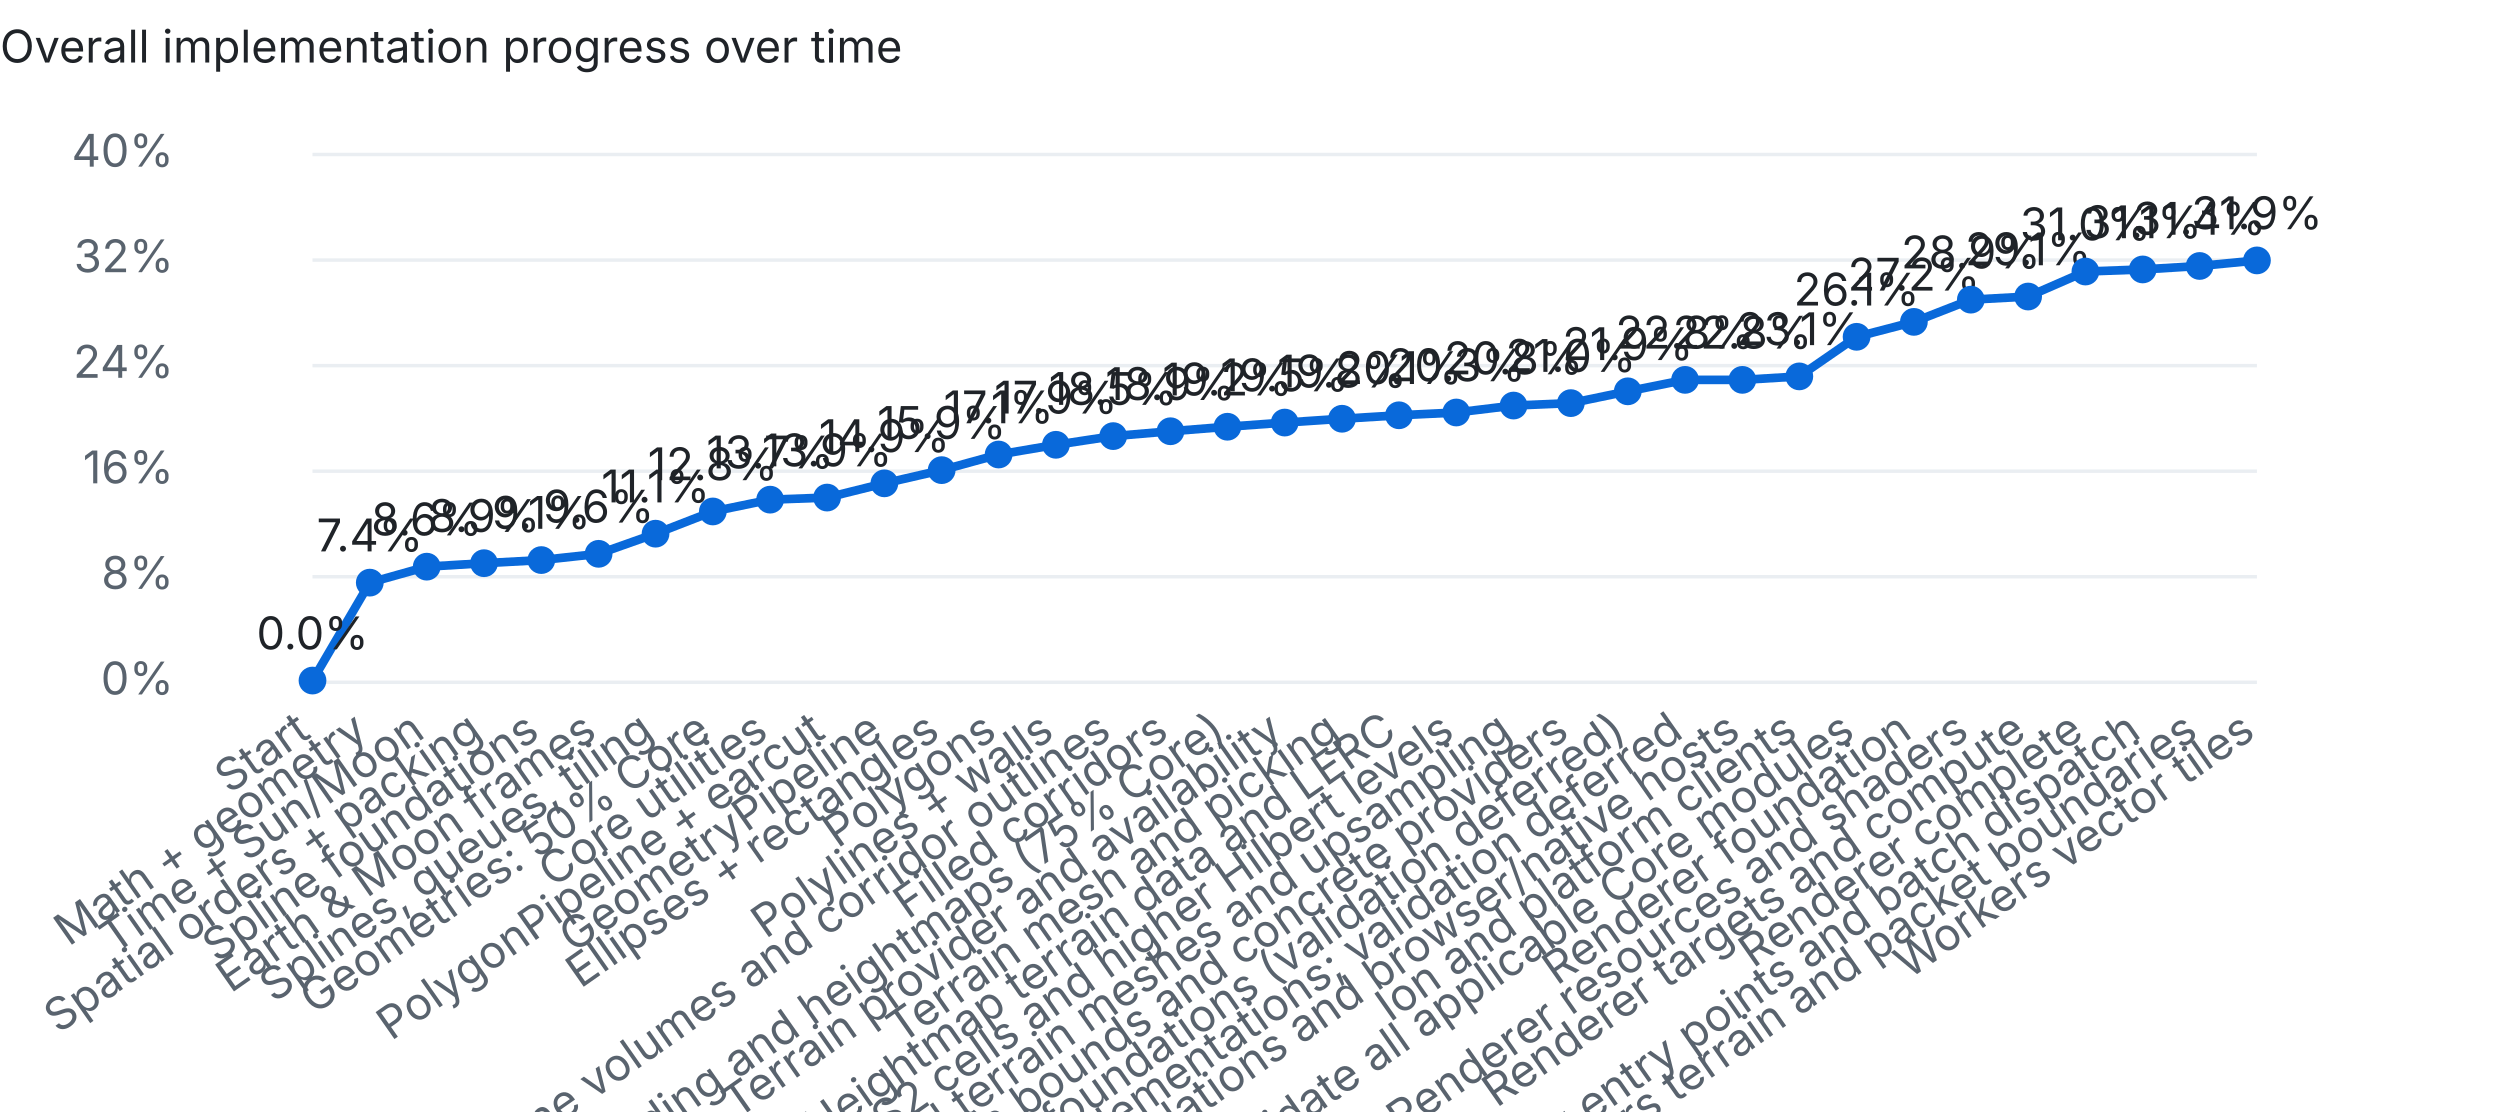
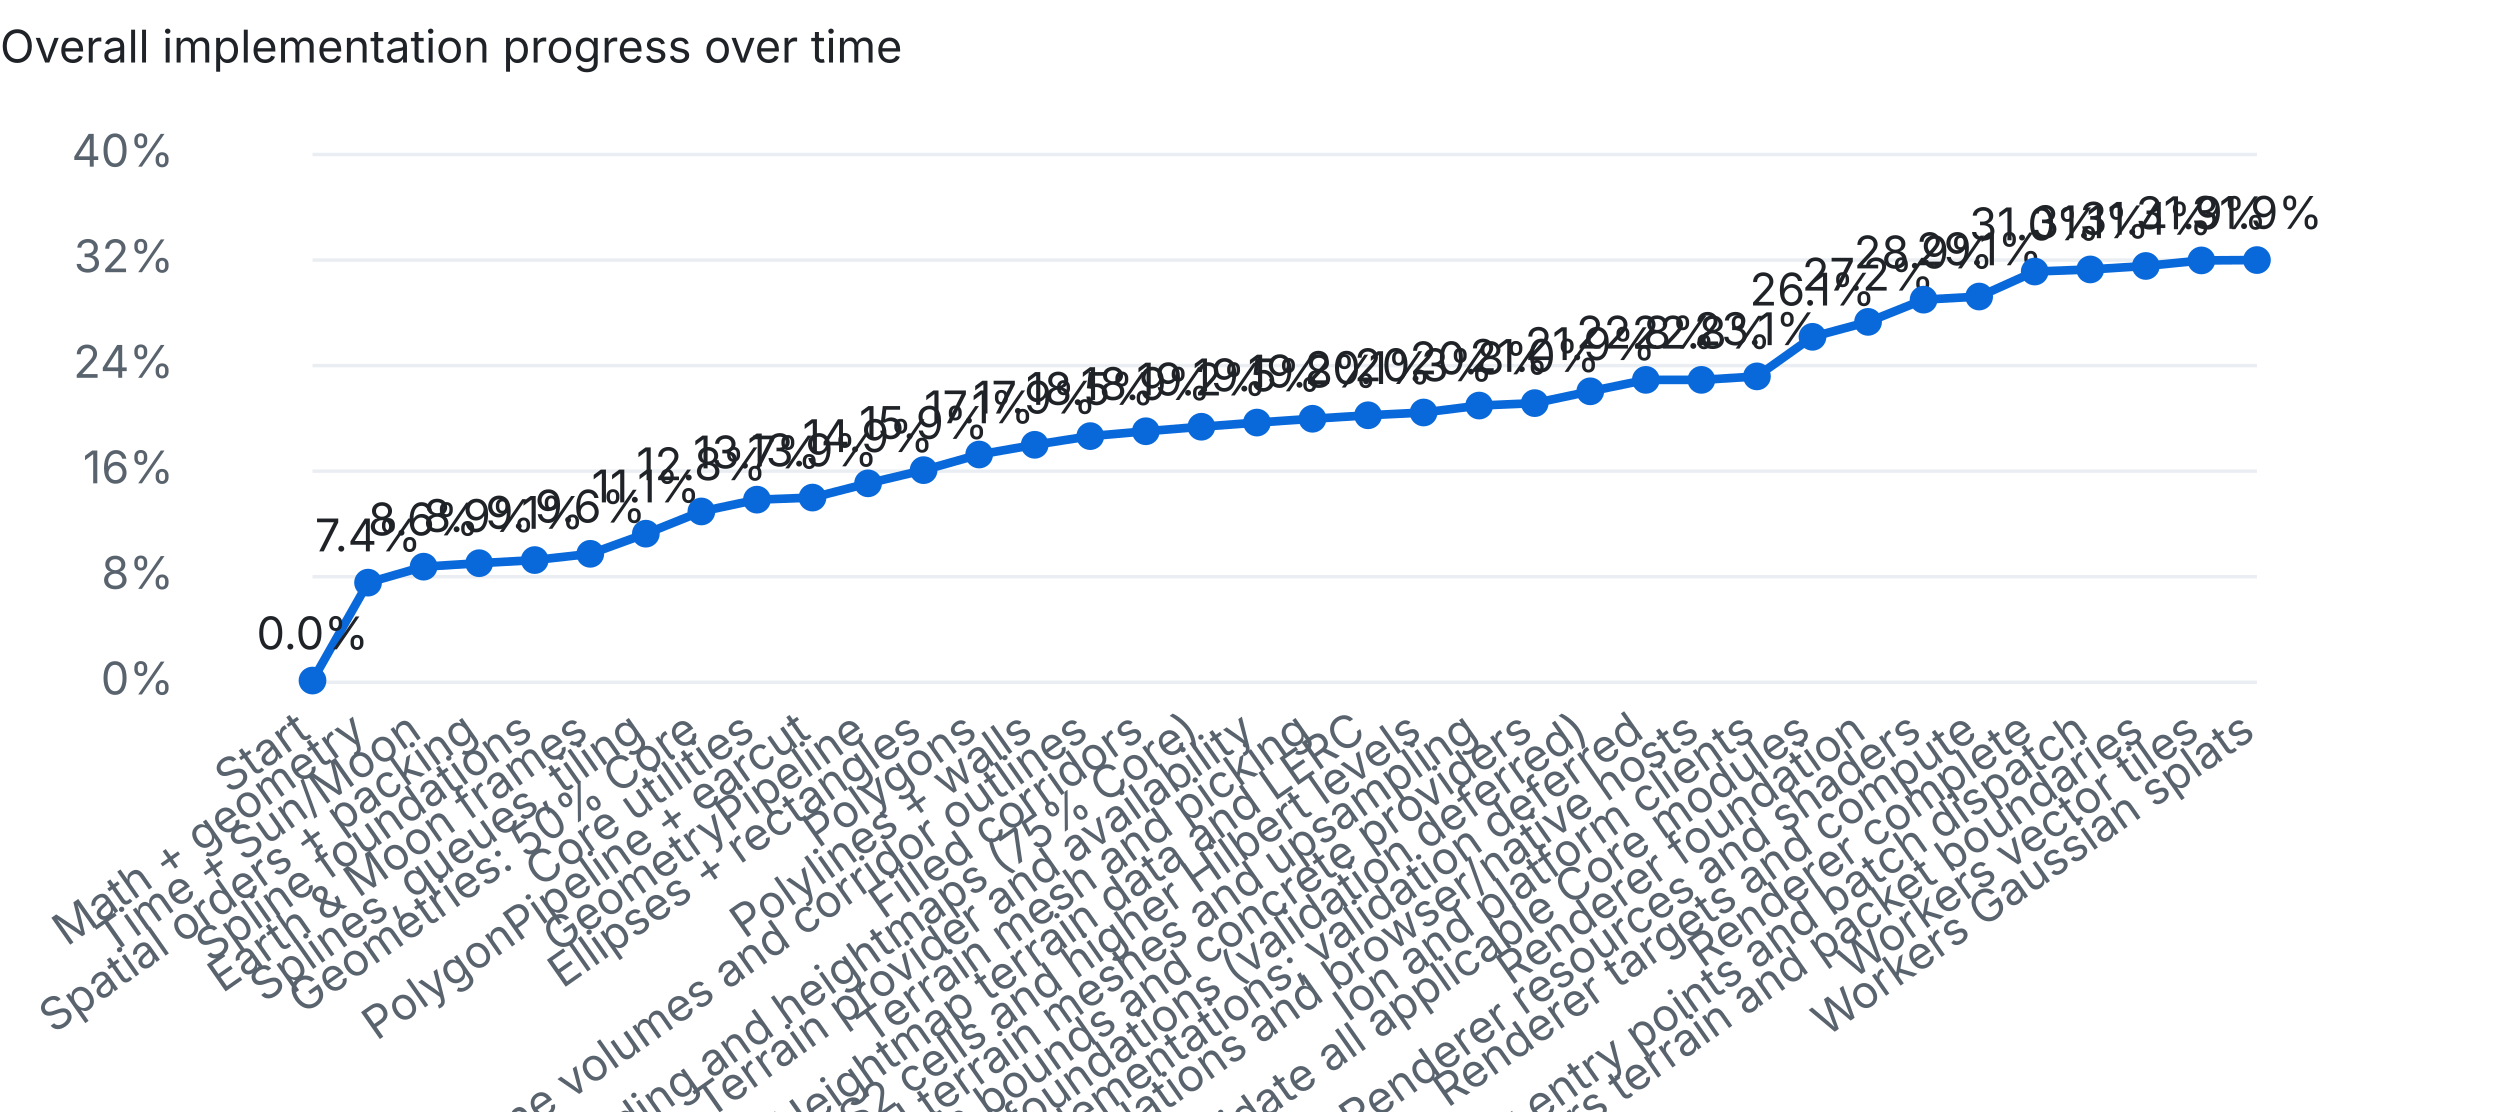
<svg xmlns="http://www.w3.org/2000/svg" width="720" height="320" viewBox="0 0 720 320">
  <style>text{font:13px system-ui,-apple-system,Segoe UI,sans-serif;fill:#1f2328}.dim{fill:#59636e}.bg{fill:#eaeef2}.done{fill:#1a7f37}.part{fill:#d4a72c}.unchecked{fill:#0969da}@media (prefers-color-scheme:dark){text{fill:#e6edf3}.dim{fill:#9198a1}.bg{fill:#30363d}.done{fill:#3fb950}}</style>
  <text x="0" y="18" font-weight="600">Overall implementation progress over time</text>
  <rect class="bg" x="90" y="196.0" width="560" height="1" />
  <text class="dim" x="50" y="200.0" text-anchor="end">0%</text>
  <rect class="bg" x="90" y="165.6" width="560" height="1" />
  <text class="dim" x="50" y="169.6" text-anchor="end">8%</text>
  <rect class="bg" x="90" y="135.2" width="560" height="1" />
  <text class="dim" x="50" y="139.2" text-anchor="end">16%</text>
  <rect class="bg" x="90" y="104.8" width="560" height="1" />
  <text class="dim" x="50" y="108.8" text-anchor="end">24%</text>
  <rect class="bg" x="90" y="74.4" width="560" height="1" />
  <text class="dim" x="50" y="78.4" text-anchor="end">32%</text>
  <rect class="bg" x="90" y="44.0" width="560" height="1" />
  <text class="dim" x="50" y="48.0" text-anchor="end">40%</text>
-   <polyline points="90.0,196.0 106.5,167.8 122.9,163.2 139.4,162.2 155.9,161.3 172.4,159.5 188.8,153.7 205.3,147.3 221.8,143.9 238.2,143.3 254.7,139.2 271.2,135.4 287.6,130.9 304.1,128.1 320.6,125.6 337.1,124.2 353.5,122.9 370.0,121.7 386.5,120.6 402.9,119.6 419.4,118.8 435.9,116.8 452.4,116.1 468.8,112.7 485.3,109.4 501.8,109.4 518.2,108.4 534.7,97.0 551.2,92.7 567.6,86.3 584.1,85.4 600.6,78.2 617.1,77.6 633.5,76.6 650.0,75.0" fill="none" stroke="#0969da" stroke-width="2.5" />
+   <polyline points="90.0,196.0 106.0,167.8 122.0,163.2 138.0,162.2 154.0,161.3 170.0,159.5 186.0,153.7 202.0,147.3 218.0,143.9 234.0,143.3 250.0,139.2 266.0,135.4 282.0,130.9 298.0,128.1 314.0,125.6 330.0,124.2 346.0,122.9 362.0,121.7 378.0,120.6 394.0,119.6 410.0,118.8 426.0,116.8 442.0,116.1 458.0,112.7 474.0,109.4 490.0,109.4 506.0,108.4 522.0,97.0 538.0,92.7 554.0,86.3 570.0,85.4 586.0,78.2 602.0,77.6 618.0,76.6 634.0,75.0 650.0,74.9" fill="none" stroke="#0969da" stroke-width="2.5" />
  <circle class="unchecked" cx="90.0" cy="196.0" r="4" />
  <text class="dim" x="90.0" y="212" text-anchor="end" transform="rotate(-35 90.0 212)">Start</text>
  <text x="90.0" y="187.0" text-anchor="middle">0.0%</text>
-   <circle class="unchecked" cx="106.5" cy="167.8" r="4" />
-   <text class="dim" x="106.5" y="212" text-anchor="end" transform="rotate(-35 106.5 212)">Math + geometry</text>
-   <text x="106.5" y="158.8" text-anchor="middle">7.4%</text>
-   <circle class="unchecked" cx="122.9" cy="163.2" r="4" />
-   <text class="dim" x="122.9" y="212" text-anchor="end" transform="rotate(-35 122.9 212)">Time + Sun/Moon</text>
-   <text x="122.9" y="154.2" text-anchor="middle">8.6%</text>
-   <circle class="unchecked" cx="139.4" cy="162.2" r="4" />
-   <text class="dim" x="139.4" y="212" text-anchor="end" transform="rotate(-35 139.4 212)">Spatial orders + packing</text>
-   <text x="139.4" y="153.2" text-anchor="middle">8.9%</text>
-   <circle class="unchecked" cx="155.9" cy="161.3" r="4" />
-   <text class="dim" x="155.9" y="212" text-anchor="end" transform="rotate(-35 155.9 212)">Spline foundations</text>
-   <text x="155.9" y="152.3" text-anchor="middle">9.1%</text>
-   <circle class="unchecked" cx="172.4" cy="159.5" r="4" />
-   <text class="dim" x="172.4" y="212" text-anchor="end" transform="rotate(-35 172.4 212)">Earth &amp; Moon frames</text>
-   <text x="172.4" y="150.5" text-anchor="middle">9.6%</text>
-   <circle class="unchecked" cx="188.8" cy="153.7" r="4" />
-   <text class="dim" x="188.8" y="212" text-anchor="end" transform="rotate(-35 188.8 212)">Splines, queues, tiling</text>
-   <text x="188.8" y="144.7" text-anchor="middle">11.1%</text>
-   <circle class="unchecked" cx="205.3" cy="147.3" r="4" />
-   <text class="dim" x="205.3" y="212" text-anchor="end" transform="rotate(-35 205.3 212)">Geometries: 50% Core</text>
-   <text x="205.3" y="138.3" text-anchor="middle">12.8%</text>
-   <circle class="unchecked" cx="221.8" cy="143.9" r="4" />
-   <text class="dim" x="221.8" y="212" text-anchor="end" transform="rotate(-35 221.8 212)">Core utilities</text>
-   <text x="221.8" y="134.9" text-anchor="middle">13.7%</text>
-   <circle class="unchecked" cx="238.2" cy="143.3" r="4" />
-   <text class="dim" x="238.2" y="212" text-anchor="end" transform="rotate(-35 238.2 212)">PolygonPipeline + earcut</text>
-   <text x="238.2" y="134.3" text-anchor="middle">13.9%</text>
-   <circle class="unchecked" cx="254.7" cy="139.2" r="4" />
-   <text class="dim" x="254.7" y="212" text-anchor="end" transform="rotate(-35 254.7 212)">GeometryPipeline</text>
-   <text x="254.7" y="130.2" text-anchor="middle">14.9%</text>
-   <circle class="unchecked" cx="271.2" cy="135.4" r="4" />
-   <text class="dim" x="271.2" y="212" text-anchor="end" transform="rotate(-35 271.2 212)">Ellipses + rectangles</text>
-   <text x="271.2" y="126.4" text-anchor="middle">15.9%</text>
-   <circle class="unchecked" cx="287.6" cy="130.9" r="4" />
-   <text class="dim" x="287.6" y="212" text-anchor="end" transform="rotate(-35 287.6 212)">Polygons</text>
-   <text x="287.6" y="121.9" text-anchor="middle">17.1%</text>
-   <circle class="unchecked" cx="304.1" cy="128.1" r="4" />
-   <text class="dim" x="304.1" y="212" text-anchor="end" transform="rotate(-35 304.1 212)">Polylines + walls</text>
-   <text x="304.1" y="119.1" text-anchor="middle">17.9%</text>
-   <circle class="unchecked" cx="320.6" cy="125.6" r="4" />
-   <text class="dim" x="320.6" y="212" text-anchor="end" transform="rotate(-35 320.6 212)">Polyline volumes and corridor outlines</text>
-   <text x="320.6" y="116.6" text-anchor="middle">18.5%</text>
-   <circle class="unchecked" cx="337.1" cy="124.2" r="4" />
-   <text class="dim" x="337.1" y="212" text-anchor="end" transform="rotate(-35 337.1 212)">Filled corridors</text>
-   <text x="337.1" y="115.2" text-anchor="middle">18.9%</text>
-   <circle class="unchecked" cx="353.5" cy="122.9" r="4" />
-   <text class="dim" x="353.5" y="212" text-anchor="end" transform="rotate(-35 353.5 212)">Terrain encoding and heightmaps (75% Core)</text>
-   <text x="353.5" y="113.9" text-anchor="middle">19.2%</text>
-   <circle class="unchecked" cx="370.0" cy="121.7" r="4" />
-   <text class="dim" x="370.0" y="212" text-anchor="end" transform="rotate(-35 370.0 212)">Terrain provider and availability</text>
-   <text x="370.0" y="112.7" text-anchor="middle">19.5%</text>
-   <circle class="unchecked" cx="386.5" cy="120.6" r="4" />
-   <text class="dim" x="386.5" y="212" text-anchor="end" transform="rotate(-35 386.5 212)">Terrain mesh and picking</text>
-   <text x="386.5" y="111.6" text-anchor="middle">19.8%</text>
-   <circle class="unchecked" cx="402.9" cy="119.6" r="4" />
-   <text class="dim" x="402.9" y="212" text-anchor="end" transform="rotate(-35 402.9 212)">Heightmap terrain data and LERC</text>
-   <text x="402.9" y="110.6" text-anchor="middle">20.1%</text>
-   <circle class="unchecked" cx="419.4" cy="118.8" r="4" />
-   <text class="dim" x="419.4" y="212" text-anchor="end" transform="rotate(-35 419.4 212)">S2 cells and higher Hilbert levels</text>
-   <text x="419.4" y="109.8" text-anchor="middle">20.3%</text>
-   <circle class="unchecked" cx="435.9" cy="116.8" r="4" />
-   <text class="dim" x="435.9" y="212" text-anchor="end" transform="rotate(-35 435.9 212)">Quantized terrain meshes and upsampling</text>
-   <text x="435.9" y="107.8" text-anchor="middle">20.8%</text>
-   <circle class="unchecked" cx="452.4" cy="116.1" r="4" />
-   <text class="dim" x="452.4" y="212" text-anchor="end" transform="rotate(-35 452.4 212)">Terrain bounds and concrete providers</text>
-   <text x="452.4" y="107.1" text-anchor="middle">21.0%</text>
-   <circle class="unchecked" cx="468.8" cy="112.7" r="4" />
-   <text class="dim" x="468.8" y="212" text-anchor="end" transform="rotate(-35 468.8 212)">Core resource foundations (validation deferred)</text>
-   <text x="468.8" y="103.7" text-anchor="middle">21.9%</text>
-   <circle class="unchecked" cx="485.3" cy="109.4" r="4" />
-   <text class="dim" x="485.3" y="212" text-anchor="end" transform="rotate(-35 485.3 212)">Complete partial Core implementations; validation deferred</text>
-   <text x="485.3" y="100.4" text-anchor="middle">22.8%</text>
-   <circle class="unchecked" cx="501.8" cy="109.4" r="4" />
-   <text class="dim" x="501.8" y="212" text-anchor="end" transform="rotate(-35 501.8 212)">Validate Core foundations and browser/native hosts</text>
-   <text x="501.8" y="100.4" text-anchor="middle">22.8%</text>
-   <circle class="unchecked" cx="518.2" cy="108.4" r="4" />
-   <text class="dim" x="518.2" y="212" text-anchor="end" transform="rotate(-35 518.2 212)">Ion and platform clients</text>
-   <text x="518.2" y="99.4" text-anchor="middle">23.1%</text>
-   <circle class="unchecked" cx="534.7" cy="97.0" r="4" />
-   <text class="dim" x="534.7" y="212" text-anchor="end" transform="rotate(-35 534.7 212)">Complete and validate all applicable Core modules</text>
-   <text x="534.7" y="88.0" text-anchor="middle">26.1%</text>
-   <circle class="unchecked" cx="551.2" cy="92.7" r="4" />
-   <text class="dim" x="551.2" y="212" text-anchor="end" transform="rotate(-35 551.2 212)">Renderer foundation</text>
-   <text x="551.2" y="83.7" text-anchor="middle">27.2%</text>
-   <circle class="unchecked" cx="567.6" cy="86.3" r="4" />
-   <text class="dim" x="567.6" y="212" text-anchor="end" transform="rotate(-35 567.6 212)">Renderer resources and shaders</text>
-   <text x="567.6" y="77.3" text-anchor="middle">28.9%</text>
-   <circle class="unchecked" cx="584.1" cy="85.4" r="4" />
-   <text class="dim" x="584.1" y="212" text-anchor="end" transform="rotate(-35 584.1 212)">Renderer targets and compute</text>
-   <text x="584.1" y="76.4" text-anchor="middle">29.1%</text>
-   <circle class="unchecked" cx="600.6" cy="78.2" r="4" />
-   <text class="dim" x="600.6" y="212" text-anchor="end" transform="rotate(-35 600.6 212)">Renderer complete</text>
-   <text x="600.6" y="69.2" text-anchor="middle">31.0%</text>
-   <circle class="unchecked" cx="617.1" cy="77.6" r="4" />
-   <text class="dim" x="617.1" y="212" text-anchor="end" transform="rotate(-35 617.1 212)">Workers geometry entry points and batch dispatch</text>
-   <text x="617.1" y="68.6" text-anchor="middle">31.1%</text>
-   <circle class="unchecked" cx="633.5" cy="76.6" r="4" />
-   <text class="dim" x="633.5" y="212" text-anchor="end" transform="rotate(-35 633.5 212)">Workers terrain and packet boundaries</text>
-   <text x="633.5" y="67.6" text-anchor="middle">31.4%</text>
-   <circle class="unchecked" cx="650.0" cy="75.0" r="4" />
-   <text class="dim" x="650.0" y="212" text-anchor="end" transform="rotate(-35 650.0 212)">Workers vector tiles</text>
-   <text x="650.0" y="66.0" text-anchor="middle">31.9%</text>
+   <circle class="unchecked" cx="106.0" cy="167.8" r="4" />
+   <text class="dim" x="106.0" y="212" text-anchor="end" transform="rotate(-35 106.0 212)">Math + geometry</text>
+   <text x="106.0" y="158.8" text-anchor="middle">7.4%</text>
+   <circle class="unchecked" cx="122.0" cy="163.2" r="4" />
+   <text class="dim" x="122.0" y="212" text-anchor="end" transform="rotate(-35 122.0 212)">Time + Sun/Moon</text>
+   <text x="122.0" y="154.2" text-anchor="middle">8.6%</text>
+   <circle class="unchecked" cx="138.0" cy="162.2" r="4" />
+   <text class="dim" x="138.0" y="212" text-anchor="end" transform="rotate(-35 138.0 212)">Spatial orders + packing</text>
+   <text x="138.0" y="153.2" text-anchor="middle">8.9%</text>
+   <circle class="unchecked" cx="154.0" cy="161.3" r="4" />
+   <text class="dim" x="154.0" y="212" text-anchor="end" transform="rotate(-35 154.0 212)">Spline foundations</text>
+   <text x="154.0" y="152.3" text-anchor="middle">9.1%</text>
+   <circle class="unchecked" cx="170.0" cy="159.5" r="4" />
+   <text class="dim" x="170.0" y="212" text-anchor="end" transform="rotate(-35 170.0 212)">Earth &amp; Moon frames</text>
+   <text x="170.0" y="150.5" text-anchor="middle">9.6%</text>
+   <circle class="unchecked" cx="186.0" cy="153.7" r="4" />
+   <text class="dim" x="186.0" y="212" text-anchor="end" transform="rotate(-35 186.0 212)">Splines, queues, tiling</text>
+   <text x="186.0" y="144.7" text-anchor="middle">11.1%</text>
+   <circle class="unchecked" cx="202.0" cy="147.3" r="4" />
+   <text class="dim" x="202.0" y="212" text-anchor="end" transform="rotate(-35 202.0 212)">Geometries: 50% Core</text>
+   <text x="202.0" y="138.3" text-anchor="middle">12.8%</text>
+   <circle class="unchecked" cx="218.0" cy="143.9" r="4" />
+   <text class="dim" x="218.0" y="212" text-anchor="end" transform="rotate(-35 218.0 212)">Core utilities</text>
+   <text x="218.0" y="134.9" text-anchor="middle">13.7%</text>
+   <circle class="unchecked" cx="234.0" cy="143.3" r="4" />
+   <text class="dim" x="234.0" y="212" text-anchor="end" transform="rotate(-35 234.0 212)">PolygonPipeline + earcut</text>
+   <text x="234.0" y="134.3" text-anchor="middle">13.9%</text>
+   <circle class="unchecked" cx="250.0" cy="139.2" r="4" />
+   <text class="dim" x="250.0" y="212" text-anchor="end" transform="rotate(-35 250.0 212)">GeometryPipeline</text>
+   <text x="250.0" y="130.2" text-anchor="middle">14.9%</text>
+   <circle class="unchecked" cx="266.0" cy="135.4" r="4" />
+   <text class="dim" x="266.0" y="212" text-anchor="end" transform="rotate(-35 266.0 212)">Ellipses + rectangles</text>
+   <text x="266.0" y="126.4" text-anchor="middle">15.9%</text>
+   <circle class="unchecked" cx="282.0" cy="130.9" r="4" />
+   <text class="dim" x="282.0" y="212" text-anchor="end" transform="rotate(-35 282.0 212)">Polygons</text>
+   <text x="282.0" y="121.9" text-anchor="middle">17.1%</text>
+   <circle class="unchecked" cx="298.0" cy="128.1" r="4" />
+   <text class="dim" x="298.0" y="212" text-anchor="end" transform="rotate(-35 298.0 212)">Polylines + walls</text>
+   <text x="298.0" y="119.1" text-anchor="middle">17.9%</text>
+   <circle class="unchecked" cx="314.0" cy="125.6" r="4" />
+   <text class="dim" x="314.0" y="212" text-anchor="end" transform="rotate(-35 314.0 212)">Polyline volumes and corridor outlines</text>
+   <text x="314.0" y="116.6" text-anchor="middle">18.5%</text>
+   <circle class="unchecked" cx="330.0" cy="124.2" r="4" />
+   <text class="dim" x="330.0" y="212" text-anchor="end" transform="rotate(-35 330.0 212)">Filled corridors</text>
+   <text x="330.0" y="115.2" text-anchor="middle">18.9%</text>
+   <circle class="unchecked" cx="346.0" cy="122.9" r="4" />
+   <text class="dim" x="346.0" y="212" text-anchor="end" transform="rotate(-35 346.0 212)">Terrain encoding and heightmaps (75% Core)</text>
+   <text x="346.0" y="113.9" text-anchor="middle">19.2%</text>
+   <circle class="unchecked" cx="362.0" cy="121.7" r="4" />
+   <text class="dim" x="362.0" y="212" text-anchor="end" transform="rotate(-35 362.0 212)">Terrain provider and availability</text>
+   <text x="362.0" y="112.7" text-anchor="middle">19.5%</text>
+   <circle class="unchecked" cx="378.0" cy="120.6" r="4" />
+   <text class="dim" x="378.0" y="212" text-anchor="end" transform="rotate(-35 378.0 212)">Terrain mesh and picking</text>
+   <text x="378.0" y="111.6" text-anchor="middle">19.8%</text>
+   <circle class="unchecked" cx="394.0" cy="119.6" r="4" />
+   <text class="dim" x="394.0" y="212" text-anchor="end" transform="rotate(-35 394.0 212)">Heightmap terrain data and LERC</text>
+   <text x="394.0" y="110.6" text-anchor="middle">20.1%</text>
+   <circle class="unchecked" cx="410.0" cy="118.8" r="4" />
+   <text class="dim" x="410.0" y="212" text-anchor="end" transform="rotate(-35 410.0 212)">S2 cells and higher Hilbert levels</text>
+   <text x="410.0" y="109.8" text-anchor="middle">20.3%</text>
+   <circle class="unchecked" cx="426.0" cy="116.8" r="4" />
+   <text class="dim" x="426.0" y="212" text-anchor="end" transform="rotate(-35 426.0 212)">Quantized terrain meshes and upsampling</text>
+   <text x="426.0" y="107.8" text-anchor="middle">20.8%</text>
+   <circle class="unchecked" cx="442.0" cy="116.1" r="4" />
+   <text class="dim" x="442.0" y="212" text-anchor="end" transform="rotate(-35 442.0 212)">Terrain bounds and concrete providers</text>
+   <text x="442.0" y="107.1" text-anchor="middle">21.0%</text>
+   <circle class="unchecked" cx="458.0" cy="112.7" r="4" />
+   <text class="dim" x="458.0" y="212" text-anchor="end" transform="rotate(-35 458.0 212)">Core resource foundations (validation deferred)</text>
+   <text x="458.0" y="103.7" text-anchor="middle">21.9%</text>
+   <circle class="unchecked" cx="474.0" cy="109.4" r="4" />
+   <text class="dim" x="474.0" y="212" text-anchor="end" transform="rotate(-35 474.0 212)">Complete partial Core implementations; validation deferred</text>
+   <text x="474.0" y="100.4" text-anchor="middle">22.8%</text>
+   <circle class="unchecked" cx="490.0" cy="109.4" r="4" />
+   <text class="dim" x="490.0" y="212" text-anchor="end" transform="rotate(-35 490.0 212)">Validate Core foundations and browser/native hosts</text>
+   <text x="490.0" y="100.4" text-anchor="middle">22.8%</text>
+   <circle class="unchecked" cx="506.0" cy="108.4" r="4" />
+   <text class="dim" x="506.0" y="212" text-anchor="end" transform="rotate(-35 506.0 212)">Ion and platform clients</text>
+   <text x="506.0" y="99.4" text-anchor="middle">23.1%</text>
+   <circle class="unchecked" cx="522.0" cy="97.0" r="4" />
+   <text class="dim" x="522.0" y="212" text-anchor="end" transform="rotate(-35 522.0 212)">Complete and validate all applicable Core modules</text>
+   <text x="522.0" y="88.0" text-anchor="middle">26.1%</text>
+   <circle class="unchecked" cx="538.0" cy="92.7" r="4" />
+   <text class="dim" x="538.0" y="212" text-anchor="end" transform="rotate(-35 538.0 212)">Renderer foundation</text>
+   <text x="538.0" y="83.7" text-anchor="middle">27.2%</text>
+   <circle class="unchecked" cx="554.0" cy="86.3" r="4" />
+   <text class="dim" x="554.0" y="212" text-anchor="end" transform="rotate(-35 554.0 212)">Renderer resources and shaders</text>
+   <text x="554.0" y="77.3" text-anchor="middle">28.9%</text>
+   <circle class="unchecked" cx="570.0" cy="85.4" r="4" />
+   <text class="dim" x="570.0" y="212" text-anchor="end" transform="rotate(-35 570.0 212)">Renderer targets and compute</text>
+   <text x="570.0" y="76.4" text-anchor="middle">29.1%</text>
+   <circle class="unchecked" cx="586.0" cy="78.2" r="4" />
+   <text class="dim" x="586.0" y="212" text-anchor="end" transform="rotate(-35 586.0 212)">Renderer complete</text>
+   <text x="586.0" y="69.2" text-anchor="middle">31.0%</text>
+   <circle class="unchecked" cx="602.0" cy="77.6" r="4" />
+   <text class="dim" x="602.0" y="212" text-anchor="end" transform="rotate(-35 602.0 212)">Workers geometry entry points and batch dispatch</text>
+   <text x="602.0" y="68.6" text-anchor="middle">31.1%</text>
+   <circle class="unchecked" cx="618.0" cy="76.6" r="4" />
+   <text class="dim" x="618.0" y="212" text-anchor="end" transform="rotate(-35 618.0 212)">Workers terrain and packet boundaries</text>
+   <text x="618.0" y="67.6" text-anchor="middle">31.4%</text>
+   <circle class="unchecked" cx="634.0" cy="75.0" r="4" />
+   <text class="dim" x="634.0" y="212" text-anchor="end" transform="rotate(-35 634.0 212)">Workers vector tiles</text>
+   <text x="634.0" y="66.0" text-anchor="middle">31.9%</text>
+   <circle class="unchecked" cx="650.0" cy="74.9" r="4" />
+   <text class="dim" x="650.0" y="212" text-anchor="end" transform="rotate(-35 650.0 212)">Workers Gaussian splats</text>
+   <text x="650.0" y="65.9" text-anchor="middle">31.9%</text>
</svg>
